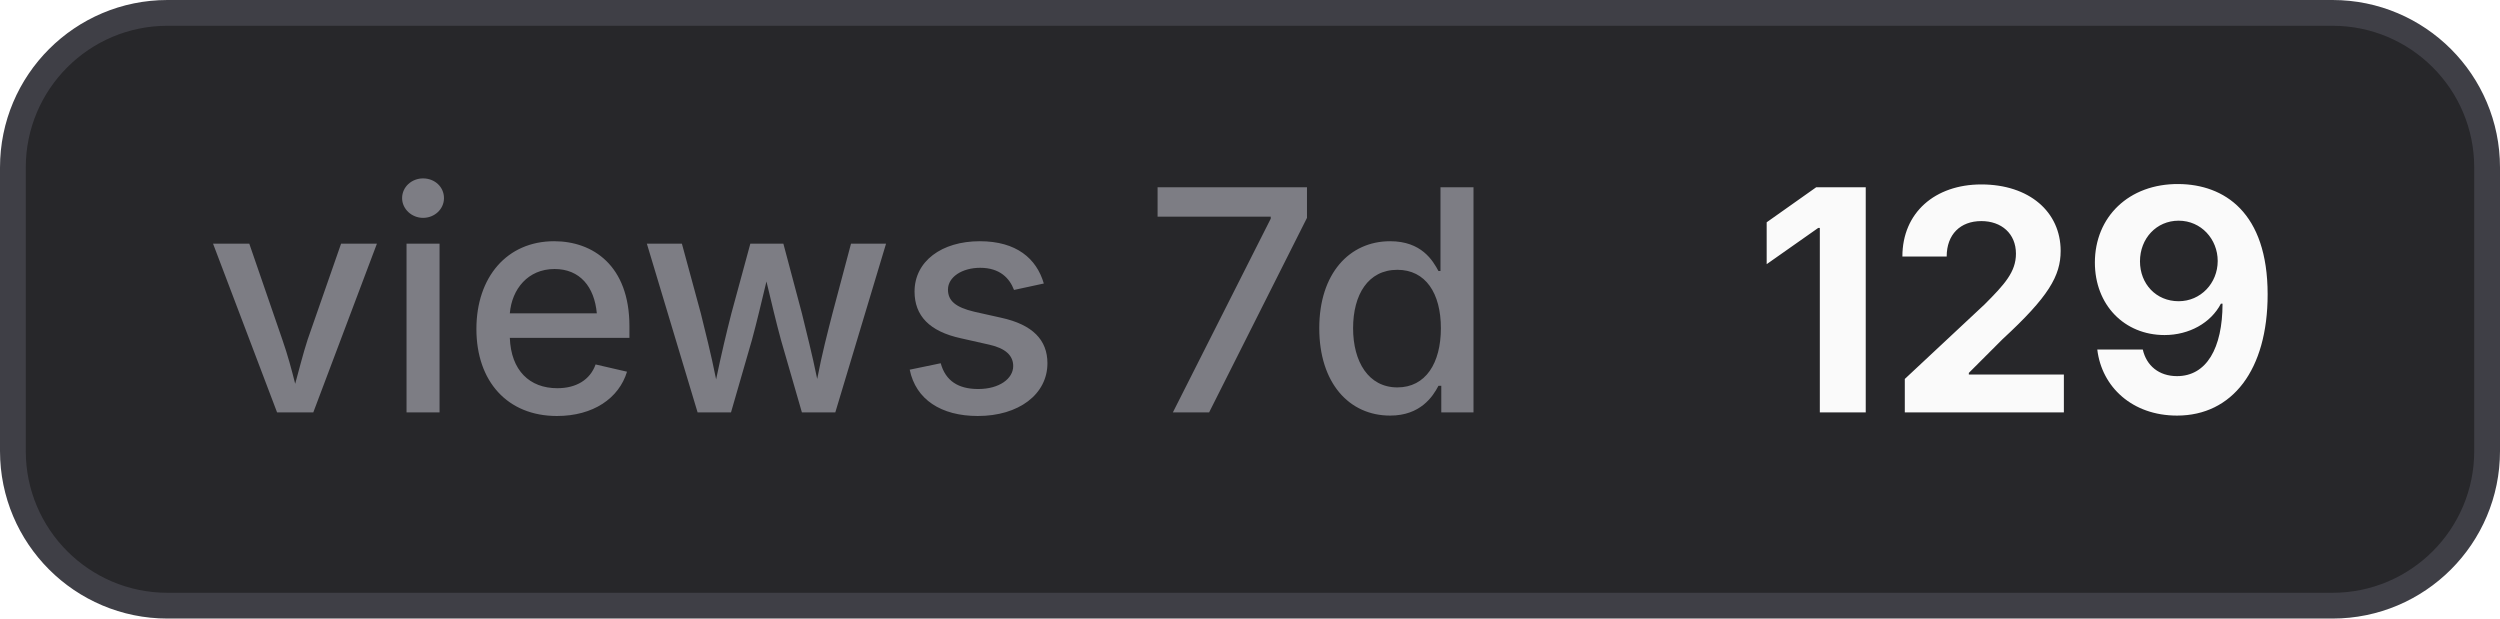
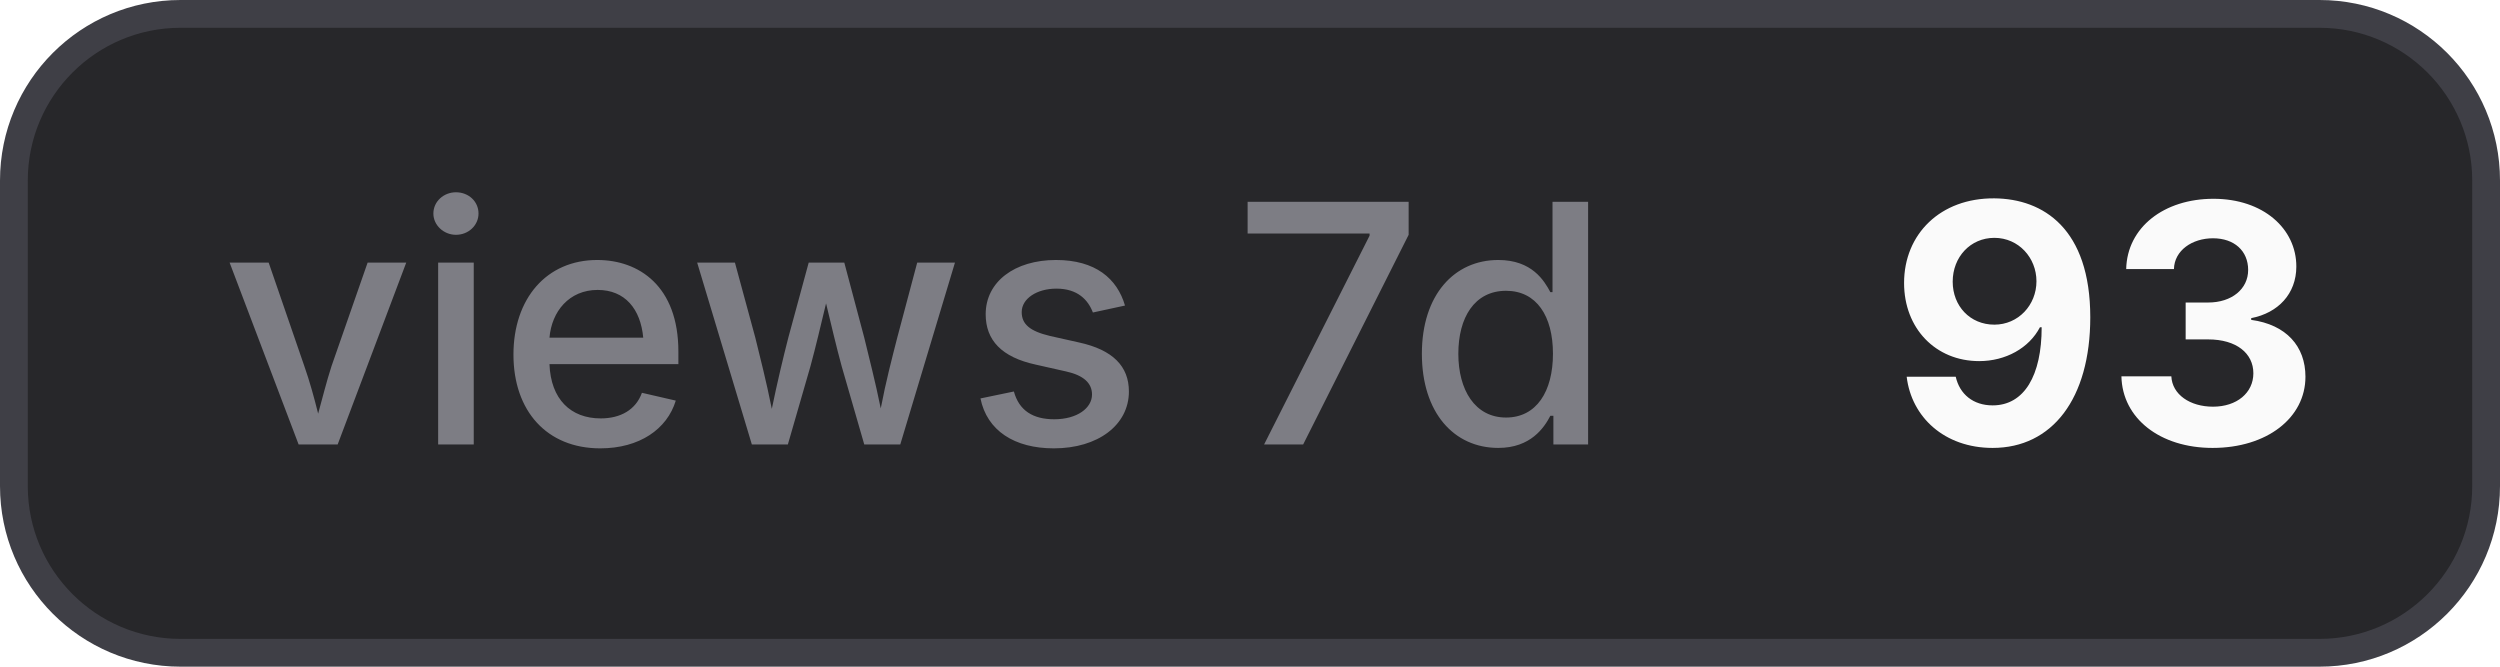
- <svg xmlns="http://www.w3.org/2000/svg" width="97" height="24" viewBox="0 0 97 24" role="img" aria-label="views 7d: 129">
+ <svg xmlns="http://www.w3.org/2000/svg" width="90" height="24" viewBox="0 0 90 24" role="img" aria-label="views 7d: 93">
  <style>
    .bg { fill: #27272a; stroke: #3f3f46; }
    .border { stroke: #3f3f46; }
    .label { fill: #a1a1aa; fill-opacity: 0.7; }
    .value { fill: #fafafa; }
    .icon { color: #fafafa; }
    @media (prefers-color-scheme: light) {
      .bg { fill: #f4f4f5; stroke: #d4d4d8; }
      .border { stroke: #d4d4d8; }
      .label { fill: #71717a; }
      .value { fill: #18181b; }
      .icon { color: #18181b; }
    }
  </style>
-   <rect class="bg" x="0.5" y="0.5" width="96" height="23" rx="6" stroke-width="1" />
+   <rect class="bg" x="0.5" y="0.5" width="89" height="23" rx="6" stroke-width="1" />
  <text class="label" x="8" y="16" font-family="Inter,ui-sans-serif,system-ui,-apple-system,BlinkMacSystemFont,Segoe UI,sans-serif" font-size="12" font-weight="500">views 7d</text>
-   <text class="value" x="68" y="16" font-family="Inter,ui-sans-serif,system-ui,-apple-system,BlinkMacSystemFont,Segoe UI,sans-serif" font-size="12" font-weight="700">129</text>
+   <text class="value" x="68" y="16" font-family="Inter,ui-sans-serif,system-ui,-apple-system,BlinkMacSystemFont,Segoe UI,sans-serif" font-size="12" font-weight="700">93</text>
</svg>
